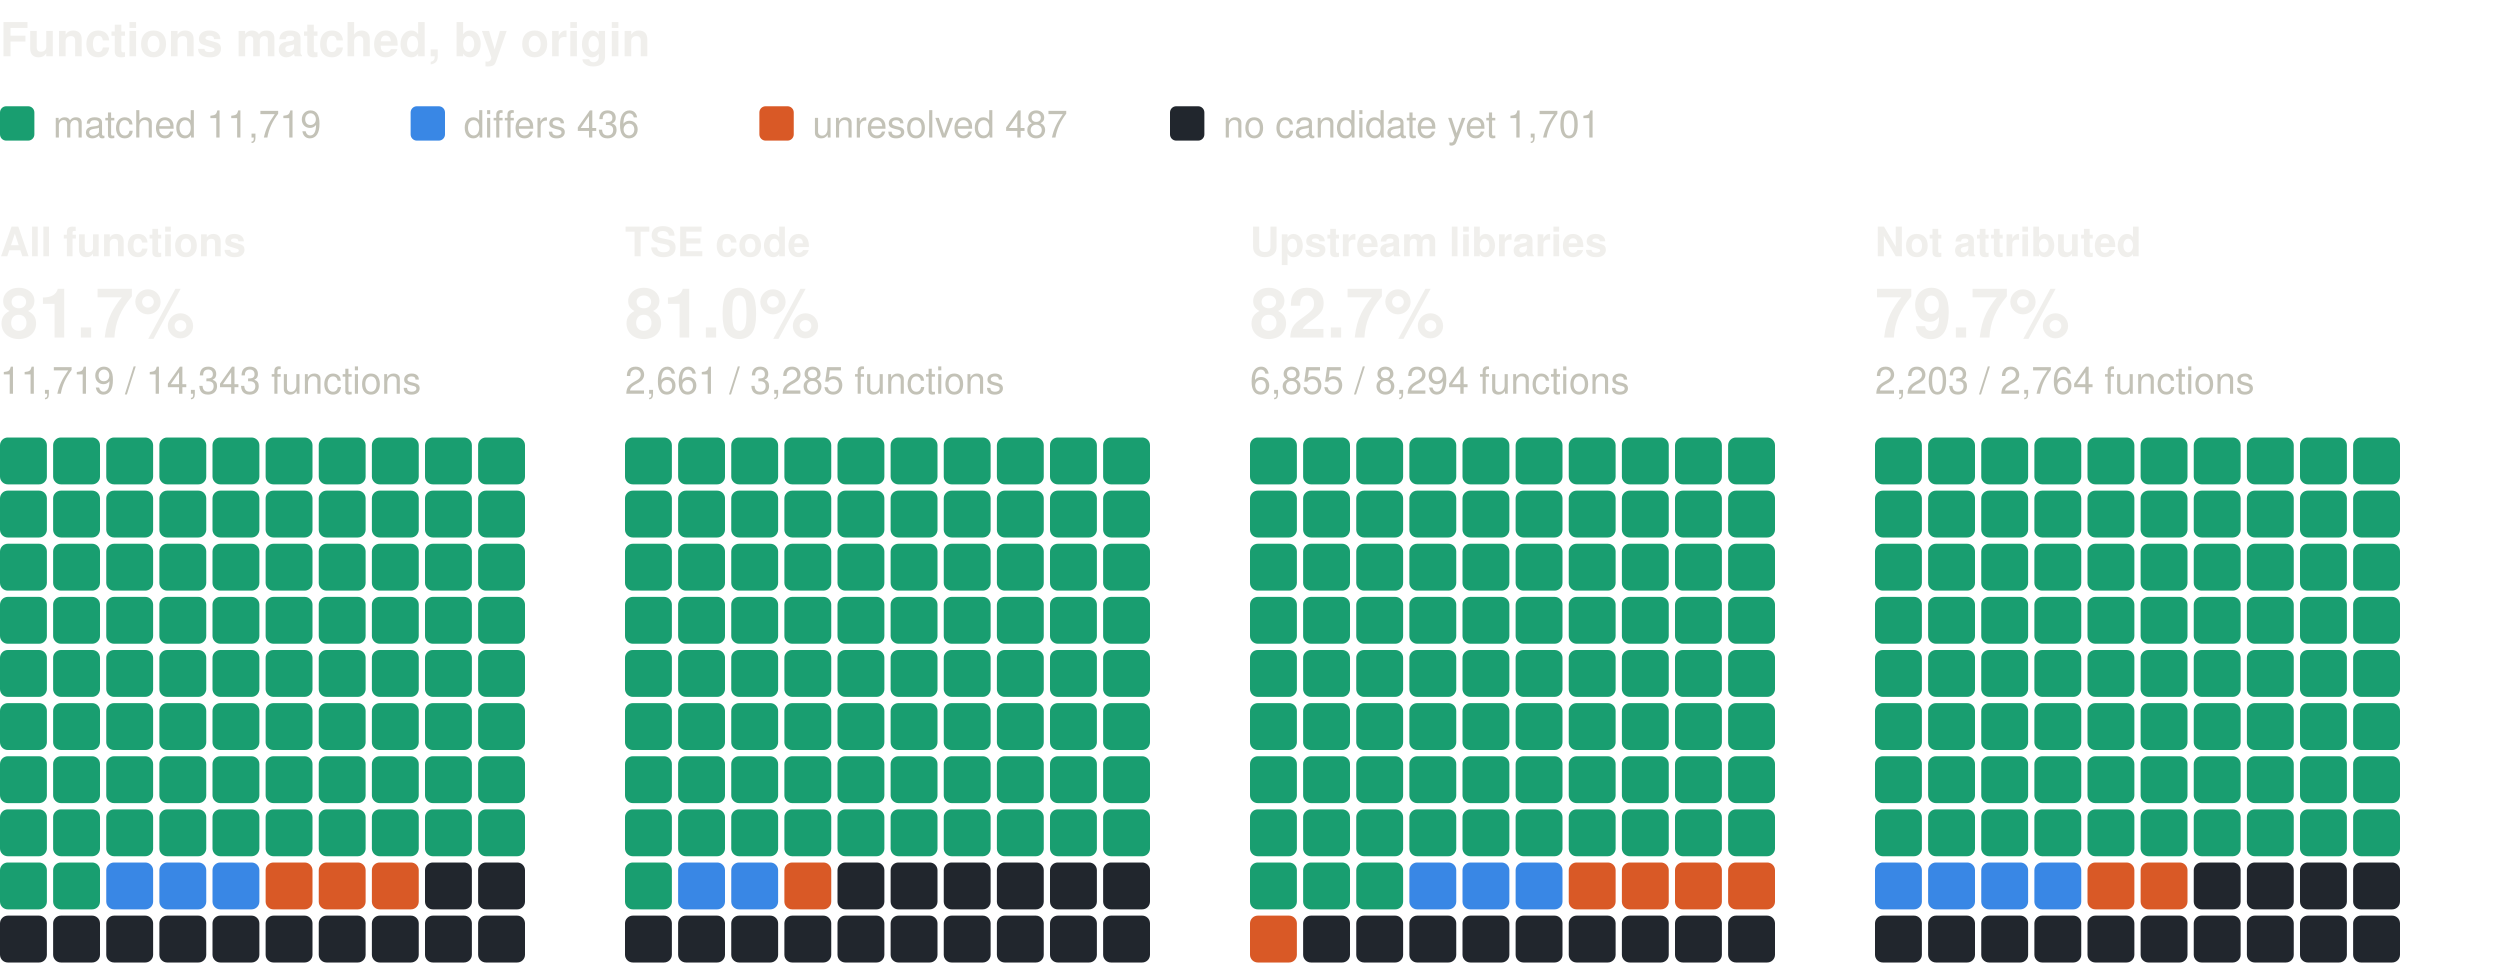
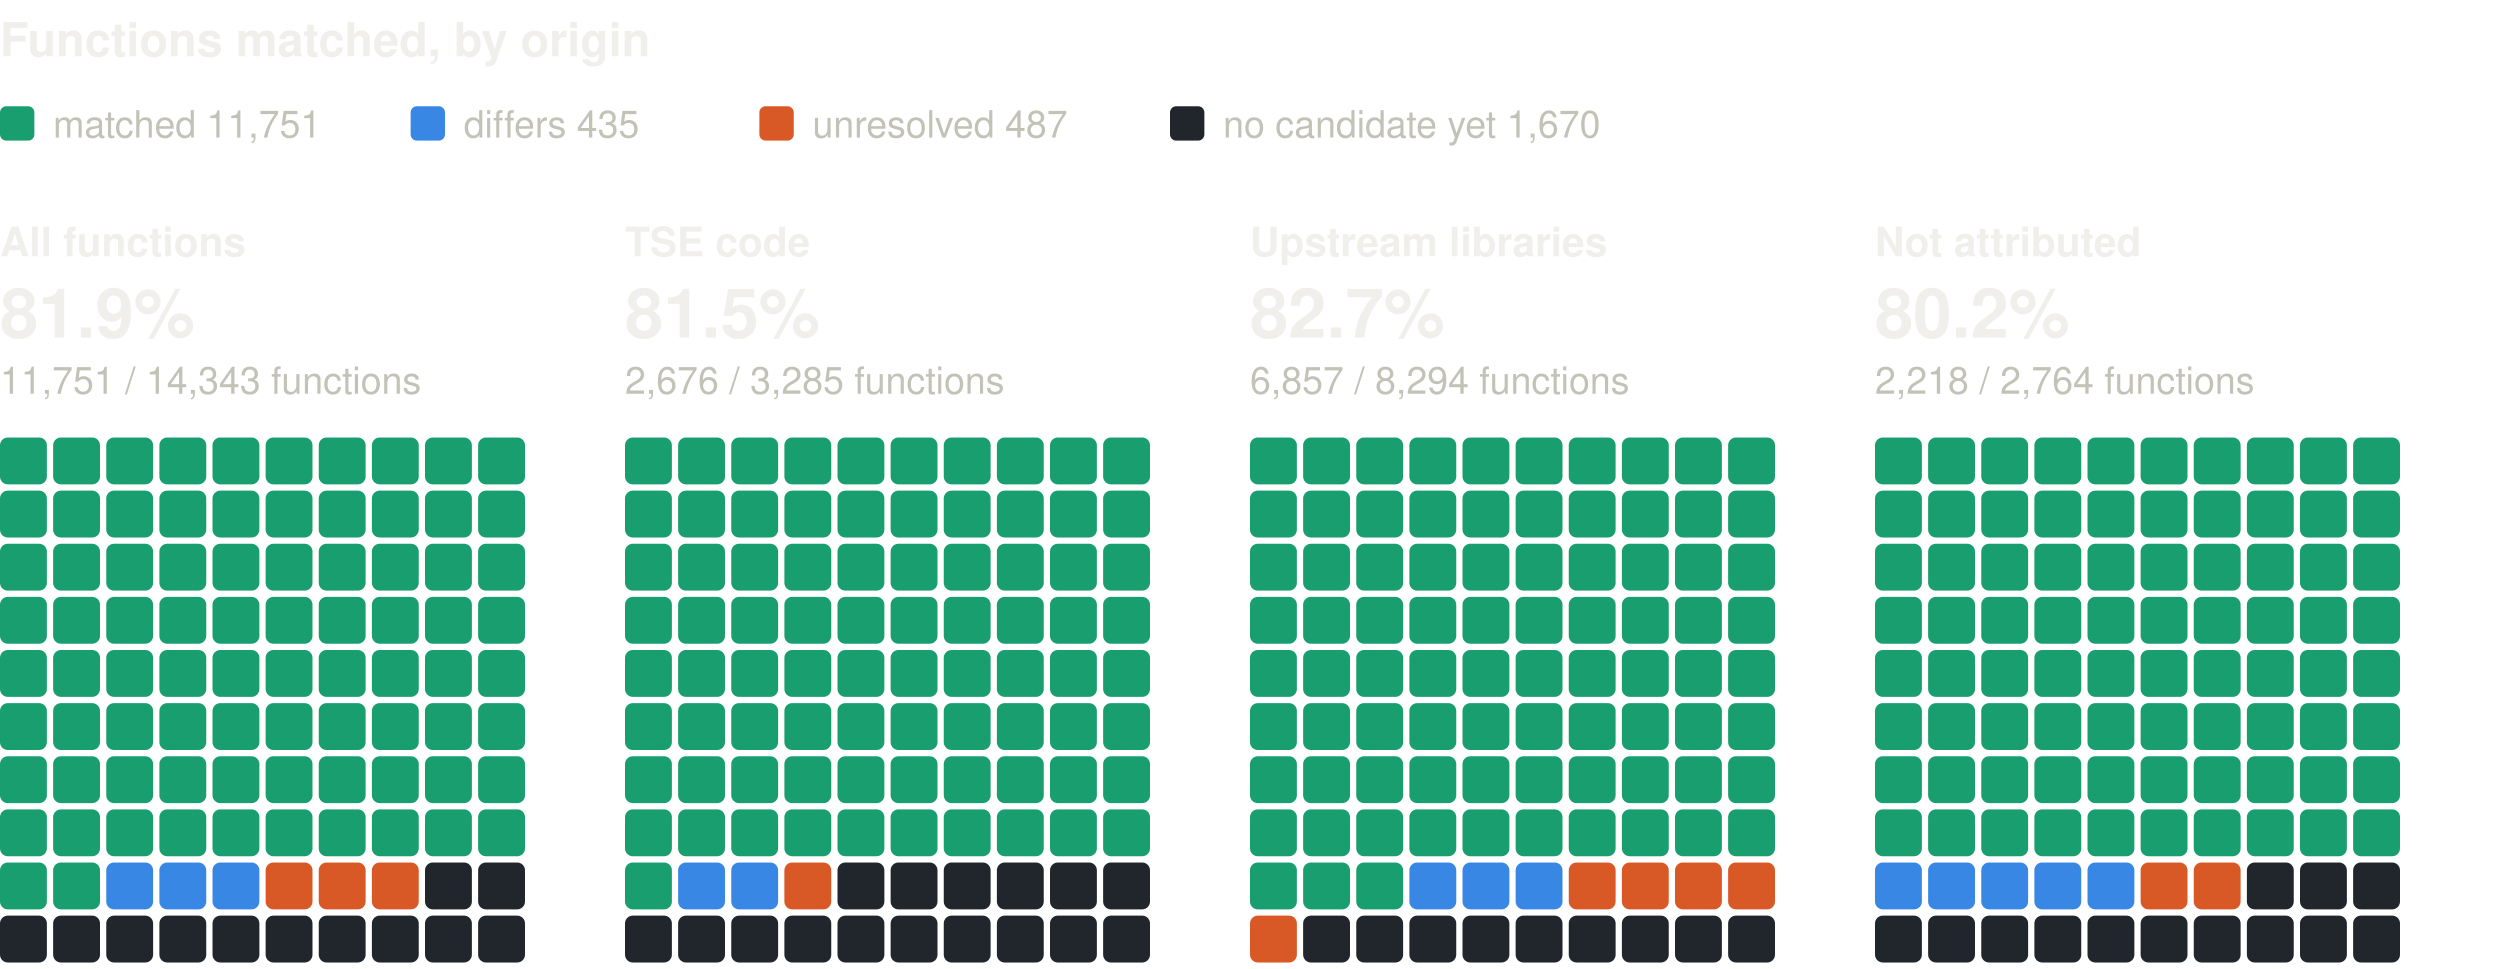
<svg xmlns="http://www.w3.org/2000/svg" width="800" height="310" viewBox="0 0 800 310" role="img" aria-label="Functions matched, by origin: one square per percent, coloured by verdict" font-family="system-ui, -apple-system, 'Segoe UI', Helvetica, Arial, sans-serif">
  <text x="0" y="18" font-size="15" fill="#f0efec" font-weight="600">Functions matched, by origin</text>
  <rect x="0" y="34" width="11" height="11" rx="2" fill="#199e70" />
-   <text x="17" y="44" font-size="12" fill="#c3c2b7">matched 11,719</text>
+   <text x="17" y="44" font-size="12" fill="#c3c2b7">matched 11,751</text>
  <rect x="131.4" y="34" width="11" height="11" rx="2" fill="#3987e5" />
-   <text x="148.4" y="44" font-size="12" fill="#c3c2b7">differs 436</text>
+   <text x="148.4" y="44" font-size="12" fill="#c3c2b7">differs 435</text>
  <rect x="243" y="34" width="11" height="11" rx="2" fill="#d95926" />
  <text x="260" y="44" font-size="12" fill="#c3c2b7">unresolved 487</text>
  <rect x="374.4" y="34" width="11" height="11" rx="2" fill="#21262d" />
-   <text x="391.4" y="44" font-size="12" fill="#c3c2b7">no candidate yet 1,701</text>
+   <text x="391.4" y="44" font-size="12" fill="#c3c2b7">no candidate yet 1,670</text>
  <text x="0" y="82" font-size="13" fill="#f0efec" font-weight="600">All functions</text>
-   <text x="0" y="108" font-size="22" fill="#f0efec" font-weight="600">81.7%</text>
-   <text x="0" y="126" font-size="12" fill="#c3c2b7">11,719 / 14,343 functions</text>
+   <text x="0" y="108" font-size="22" fill="#f0efec" font-weight="600">81.9%</text>
+   <text x="0" y="126" font-size="12" fill="#c3c2b7">11,751 / 14,343 functions</text>
  <rect x="0" y="140" width="15" height="15" rx="2.5" fill="#199e70" />
  <rect x="17" y="140" width="15" height="15" rx="2.5" fill="#199e70" />
  <rect x="34" y="140" width="15" height="15" rx="2.5" fill="#199e70" />
  <rect x="51" y="140" width="15" height="15" rx="2.5" fill="#199e70" />
  <rect x="68" y="140" width="15" height="15" rx="2.5" fill="#199e70" />
  <rect x="85" y="140" width="15" height="15" rx="2.5" fill="#199e70" />
  <rect x="102" y="140" width="15" height="15" rx="2.5" fill="#199e70" />
  <rect x="119" y="140" width="15" height="15" rx="2.5" fill="#199e70" />
  <rect x="136" y="140" width="15" height="15" rx="2.5" fill="#199e70" />
  <rect x="153" y="140" width="15" height="15" rx="2.5" fill="#199e70" />
  <rect x="0" y="157" width="15" height="15" rx="2.5" fill="#199e70" />
  <rect x="17" y="157" width="15" height="15" rx="2.5" fill="#199e70" />
  <rect x="34" y="157" width="15" height="15" rx="2.5" fill="#199e70" />
  <rect x="51" y="157" width="15" height="15" rx="2.5" fill="#199e70" />
  <rect x="68" y="157" width="15" height="15" rx="2.5" fill="#199e70" />
  <rect x="85" y="157" width="15" height="15" rx="2.5" fill="#199e70" />
  <rect x="102" y="157" width="15" height="15" rx="2.5" fill="#199e70" />
  <rect x="119" y="157" width="15" height="15" rx="2.5" fill="#199e70" />
  <rect x="136" y="157" width="15" height="15" rx="2.5" fill="#199e70" />
  <rect x="153" y="157" width="15" height="15" rx="2.5" fill="#199e70" />
  <rect x="0" y="174" width="15" height="15" rx="2.5" fill="#199e70" />
  <rect x="17" y="174" width="15" height="15" rx="2.5" fill="#199e70" />
  <rect x="34" y="174" width="15" height="15" rx="2.5" fill="#199e70" />
  <rect x="51" y="174" width="15" height="15" rx="2.5" fill="#199e70" />
  <rect x="68" y="174" width="15" height="15" rx="2.5" fill="#199e70" />
  <rect x="85" y="174" width="15" height="15" rx="2.5" fill="#199e70" />
  <rect x="102" y="174" width="15" height="15" rx="2.5" fill="#199e70" />
  <rect x="119" y="174" width="15" height="15" rx="2.5" fill="#199e70" />
  <rect x="136" y="174" width="15" height="15" rx="2.5" fill="#199e70" />
  <rect x="153" y="174" width="15" height="15" rx="2.5" fill="#199e70" />
  <rect x="0" y="191" width="15" height="15" rx="2.5" fill="#199e70" />
  <rect x="17" y="191" width="15" height="15" rx="2.5" fill="#199e70" />
  <rect x="34" y="191" width="15" height="15" rx="2.5" fill="#199e70" />
  <rect x="51" y="191" width="15" height="15" rx="2.5" fill="#199e70" />
  <rect x="68" y="191" width="15" height="15" rx="2.5" fill="#199e70" />
  <rect x="85" y="191" width="15" height="15" rx="2.5" fill="#199e70" />
  <rect x="102" y="191" width="15" height="15" rx="2.5" fill="#199e70" />
  <rect x="119" y="191" width="15" height="15" rx="2.5" fill="#199e70" />
  <rect x="136" y="191" width="15" height="15" rx="2.5" fill="#199e70" />
  <rect x="153" y="191" width="15" height="15" rx="2.5" fill="#199e70" />
  <rect x="0" y="208" width="15" height="15" rx="2.5" fill="#199e70" />
  <rect x="17" y="208" width="15" height="15" rx="2.5" fill="#199e70" />
  <rect x="34" y="208" width="15" height="15" rx="2.5" fill="#199e70" />
  <rect x="51" y="208" width="15" height="15" rx="2.5" fill="#199e70" />
  <rect x="68" y="208" width="15" height="15" rx="2.5" fill="#199e70" />
  <rect x="85" y="208" width="15" height="15" rx="2.5" fill="#199e70" />
  <rect x="102" y="208" width="15" height="15" rx="2.5" fill="#199e70" />
  <rect x="119" y="208" width="15" height="15" rx="2.5" fill="#199e70" />
  <rect x="136" y="208" width="15" height="15" rx="2.5" fill="#199e70" />
  <rect x="153" y="208" width="15" height="15" rx="2.5" fill="#199e70" />
  <rect x="0" y="225" width="15" height="15" rx="2.5" fill="#199e70" />
  <rect x="17" y="225" width="15" height="15" rx="2.5" fill="#199e70" />
  <rect x="34" y="225" width="15" height="15" rx="2.5" fill="#199e70" />
  <rect x="51" y="225" width="15" height="15" rx="2.5" fill="#199e70" />
  <rect x="68" y="225" width="15" height="15" rx="2.5" fill="#199e70" />
  <rect x="85" y="225" width="15" height="15" rx="2.5" fill="#199e70" />
  <rect x="102" y="225" width="15" height="15" rx="2.5" fill="#199e70" />
  <rect x="119" y="225" width="15" height="15" rx="2.5" fill="#199e70" />
  <rect x="136" y="225" width="15" height="15" rx="2.5" fill="#199e70" />
  <rect x="153" y="225" width="15" height="15" rx="2.5" fill="#199e70" />
  <rect x="0" y="242" width="15" height="15" rx="2.5" fill="#199e70" />
  <rect x="17" y="242" width="15" height="15" rx="2.5" fill="#199e70" />
  <rect x="34" y="242" width="15" height="15" rx="2.5" fill="#199e70" />
  <rect x="51" y="242" width="15" height="15" rx="2.5" fill="#199e70" />
  <rect x="68" y="242" width="15" height="15" rx="2.5" fill="#199e70" />
  <rect x="85" y="242" width="15" height="15" rx="2.5" fill="#199e70" />
  <rect x="102" y="242" width="15" height="15" rx="2.5" fill="#199e70" />
  <rect x="119" y="242" width="15" height="15" rx="2.5" fill="#199e70" />
  <rect x="136" y="242" width="15" height="15" rx="2.5" fill="#199e70" />
  <rect x="153" y="242" width="15" height="15" rx="2.5" fill="#199e70" />
  <rect x="0" y="259" width="15" height="15" rx="2.5" fill="#199e70" />
  <rect x="17" y="259" width="15" height="15" rx="2.5" fill="#199e70" />
  <rect x="34" y="259" width="15" height="15" rx="2.5" fill="#199e70" />
  <rect x="51" y="259" width="15" height="15" rx="2.5" fill="#199e70" />
  <rect x="68" y="259" width="15" height="15" rx="2.5" fill="#199e70" />
  <rect x="85" y="259" width="15" height="15" rx="2.5" fill="#199e70" />
  <rect x="102" y="259" width="15" height="15" rx="2.5" fill="#199e70" />
  <rect x="119" y="259" width="15" height="15" rx="2.5" fill="#199e70" />
  <rect x="136" y="259" width="15" height="15" rx="2.5" fill="#199e70" />
  <rect x="153" y="259" width="15" height="15" rx="2.5" fill="#199e70" />
  <rect x="0" y="276" width="15" height="15" rx="2.5" fill="#199e70" />
  <rect x="17" y="276" width="15" height="15" rx="2.5" fill="#199e70" />
  <rect x="34" y="276" width="15" height="15" rx="2.5" fill="#3987e5" />
  <rect x="51" y="276" width="15" height="15" rx="2.5" fill="#3987e5" />
  <rect x="68" y="276" width="15" height="15" rx="2.5" fill="#3987e5" />
  <rect x="85" y="276" width="15" height="15" rx="2.5" fill="#d95926" />
  <rect x="102" y="276" width="15" height="15" rx="2.5" fill="#d95926" />
  <rect x="119" y="276" width="15" height="15" rx="2.5" fill="#d95926" />
  <rect x="136" y="276" width="15" height="15" rx="2.5" fill="#21262d" />
  <rect x="153" y="276" width="15" height="15" rx="2.5" fill="#21262d" />
  <rect x="0" y="293" width="15" height="15" rx="2.5" fill="#21262d" />
  <rect x="17" y="293" width="15" height="15" rx="2.5" fill="#21262d" />
  <rect x="34" y="293" width="15" height="15" rx="2.5" fill="#21262d" />
  <rect x="51" y="293" width="15" height="15" rx="2.5" fill="#21262d" />
  <rect x="68" y="293" width="15" height="15" rx="2.5" fill="#21262d" />
  <rect x="85" y="293" width="15" height="15" rx="2.5" fill="#21262d" />
  <rect x="102" y="293" width="15" height="15" rx="2.5" fill="#21262d" />
  <rect x="119" y="293" width="15" height="15" rx="2.5" fill="#21262d" />
  <rect x="136" y="293" width="15" height="15" rx="2.5" fill="#21262d" />
  <rect x="153" y="293" width="15" height="15" rx="2.5" fill="#21262d" />
  <text x="200" y="82" font-size="13" fill="#f0efec" font-weight="600">TSE code</text>
-   <text x="200" y="108" font-size="22" fill="#f0efec" font-weight="600">81.0%</text>
-   <text x="200" y="126" font-size="12" fill="#c3c2b7">2,661 / 3,285 functions</text>
+   <text x="200" y="108" font-size="22" fill="#f0efec" font-weight="600">81.5%</text>
+   <text x="200" y="126" font-size="12" fill="#c3c2b7">2,676 / 3,285 functions</text>
  <rect x="200" y="140" width="15" height="15" rx="2.5" fill="#199e70" />
  <rect x="217" y="140" width="15" height="15" rx="2.5" fill="#199e70" />
  <rect x="234" y="140" width="15" height="15" rx="2.5" fill="#199e70" />
  <rect x="251" y="140" width="15" height="15" rx="2.5" fill="#199e70" />
  <rect x="268" y="140" width="15" height="15" rx="2.5" fill="#199e70" />
  <rect x="285" y="140" width="15" height="15" rx="2.5" fill="#199e70" />
  <rect x="302" y="140" width="15" height="15" rx="2.5" fill="#199e70" />
  <rect x="319" y="140" width="15" height="15" rx="2.5" fill="#199e70" />
  <rect x="336" y="140" width="15" height="15" rx="2.5" fill="#199e70" />
  <rect x="353" y="140" width="15" height="15" rx="2.5" fill="#199e70" />
  <rect x="200" y="157" width="15" height="15" rx="2.5" fill="#199e70" />
  <rect x="217" y="157" width="15" height="15" rx="2.5" fill="#199e70" />
  <rect x="234" y="157" width="15" height="15" rx="2.5" fill="#199e70" />
  <rect x="251" y="157" width="15" height="15" rx="2.5" fill="#199e70" />
  <rect x="268" y="157" width="15" height="15" rx="2.5" fill="#199e70" />
  <rect x="285" y="157" width="15" height="15" rx="2.5" fill="#199e70" />
  <rect x="302" y="157" width="15" height="15" rx="2.5" fill="#199e70" />
  <rect x="319" y="157" width="15" height="15" rx="2.5" fill="#199e70" />
  <rect x="336" y="157" width="15" height="15" rx="2.5" fill="#199e70" />
  <rect x="353" y="157" width="15" height="15" rx="2.5" fill="#199e70" />
  <rect x="200" y="174" width="15" height="15" rx="2.5" fill="#199e70" />
  <rect x="217" y="174" width="15" height="15" rx="2.5" fill="#199e70" />
  <rect x="234" y="174" width="15" height="15" rx="2.5" fill="#199e70" />
  <rect x="251" y="174" width="15" height="15" rx="2.5" fill="#199e70" />
  <rect x="268" y="174" width="15" height="15" rx="2.5" fill="#199e70" />
  <rect x="285" y="174" width="15" height="15" rx="2.5" fill="#199e70" />
  <rect x="302" y="174" width="15" height="15" rx="2.5" fill="#199e70" />
  <rect x="319" y="174" width="15" height="15" rx="2.5" fill="#199e70" />
  <rect x="336" y="174" width="15" height="15" rx="2.5" fill="#199e70" />
  <rect x="353" y="174" width="15" height="15" rx="2.5" fill="#199e70" />
  <rect x="200" y="191" width="15" height="15" rx="2.5" fill="#199e70" />
  <rect x="217" y="191" width="15" height="15" rx="2.5" fill="#199e70" />
  <rect x="234" y="191" width="15" height="15" rx="2.5" fill="#199e70" />
  <rect x="251" y="191" width="15" height="15" rx="2.5" fill="#199e70" />
  <rect x="268" y="191" width="15" height="15" rx="2.5" fill="#199e70" />
  <rect x="285" y="191" width="15" height="15" rx="2.5" fill="#199e70" />
  <rect x="302" y="191" width="15" height="15" rx="2.5" fill="#199e70" />
  <rect x="319" y="191" width="15" height="15" rx="2.5" fill="#199e70" />
  <rect x="336" y="191" width="15" height="15" rx="2.5" fill="#199e70" />
  <rect x="353" y="191" width="15" height="15" rx="2.5" fill="#199e70" />
  <rect x="200" y="208" width="15" height="15" rx="2.5" fill="#199e70" />
  <rect x="217" y="208" width="15" height="15" rx="2.5" fill="#199e70" />
  <rect x="234" y="208" width="15" height="15" rx="2.5" fill="#199e70" />
  <rect x="251" y="208" width="15" height="15" rx="2.5" fill="#199e70" />
  <rect x="268" y="208" width="15" height="15" rx="2.5" fill="#199e70" />
  <rect x="285" y="208" width="15" height="15" rx="2.5" fill="#199e70" />
  <rect x="302" y="208" width="15" height="15" rx="2.5" fill="#199e70" />
  <rect x="319" y="208" width="15" height="15" rx="2.5" fill="#199e70" />
  <rect x="336" y="208" width="15" height="15" rx="2.5" fill="#199e70" />
  <rect x="353" y="208" width="15" height="15" rx="2.5" fill="#199e70" />
  <rect x="200" y="225" width="15" height="15" rx="2.5" fill="#199e70" />
  <rect x="217" y="225" width="15" height="15" rx="2.5" fill="#199e70" />
  <rect x="234" y="225" width="15" height="15" rx="2.5" fill="#199e70" />
  <rect x="251" y="225" width="15" height="15" rx="2.5" fill="#199e70" />
  <rect x="268" y="225" width="15" height="15" rx="2.5" fill="#199e70" />
  <rect x="285" y="225" width="15" height="15" rx="2.5" fill="#199e70" />
  <rect x="302" y="225" width="15" height="15" rx="2.5" fill="#199e70" />
  <rect x="319" y="225" width="15" height="15" rx="2.5" fill="#199e70" />
  <rect x="336" y="225" width="15" height="15" rx="2.5" fill="#199e70" />
  <rect x="353" y="225" width="15" height="15" rx="2.5" fill="#199e70" />
  <rect x="200" y="242" width="15" height="15" rx="2.5" fill="#199e70" />
  <rect x="217" y="242" width="15" height="15" rx="2.5" fill="#199e70" />
  <rect x="234" y="242" width="15" height="15" rx="2.5" fill="#199e70" />
  <rect x="251" y="242" width="15" height="15" rx="2.5" fill="#199e70" />
  <rect x="268" y="242" width="15" height="15" rx="2.5" fill="#199e70" />
  <rect x="285" y="242" width="15" height="15" rx="2.5" fill="#199e70" />
  <rect x="302" y="242" width="15" height="15" rx="2.5" fill="#199e70" />
  <rect x="319" y="242" width="15" height="15" rx="2.5" fill="#199e70" />
  <rect x="336" y="242" width="15" height="15" rx="2.5" fill="#199e70" />
  <rect x="353" y="242" width="15" height="15" rx="2.5" fill="#199e70" />
  <rect x="200" y="259" width="15" height="15" rx="2.5" fill="#199e70" />
  <rect x="217" y="259" width="15" height="15" rx="2.5" fill="#199e70" />
  <rect x="234" y="259" width="15" height="15" rx="2.5" fill="#199e70" />
  <rect x="251" y="259" width="15" height="15" rx="2.5" fill="#199e70" />
  <rect x="268" y="259" width="15" height="15" rx="2.5" fill="#199e70" />
  <rect x="285" y="259" width="15" height="15" rx="2.5" fill="#199e70" />
  <rect x="302" y="259" width="15" height="15" rx="2.5" fill="#199e70" />
  <rect x="319" y="259" width="15" height="15" rx="2.5" fill="#199e70" />
  <rect x="336" y="259" width="15" height="15" rx="2.5" fill="#199e70" />
  <rect x="353" y="259" width="15" height="15" rx="2.5" fill="#199e70" />
  <rect x="200" y="276" width="15" height="15" rx="2.5" fill="#199e70" />
  <rect x="217" y="276" width="15" height="15" rx="2.5" fill="#3987e5" />
  <rect x="234" y="276" width="15" height="15" rx="2.5" fill="#3987e5" />
  <rect x="251" y="276" width="15" height="15" rx="2.5" fill="#d95926" />
  <rect x="268" y="276" width="15" height="15" rx="2.5" fill="#21262d" />
  <rect x="285" y="276" width="15" height="15" rx="2.5" fill="#21262d" />
  <rect x="302" y="276" width="15" height="15" rx="2.5" fill="#21262d" />
  <rect x="319" y="276" width="15" height="15" rx="2.5" fill="#21262d" />
  <rect x="336" y="276" width="15" height="15" rx="2.5" fill="#21262d" />
  <rect x="353" y="276" width="15" height="15" rx="2.5" fill="#21262d" />
  <rect x="200" y="293" width="15" height="15" rx="2.5" fill="#21262d" />
  <rect x="217" y="293" width="15" height="15" rx="2.5" fill="#21262d" />
  <rect x="234" y="293" width="15" height="15" rx="2.5" fill="#21262d" />
  <rect x="251" y="293" width="15" height="15" rx="2.5" fill="#21262d" />
  <rect x="268" y="293" width="15" height="15" rx="2.5" fill="#21262d" />
  <rect x="285" y="293" width="15" height="15" rx="2.5" fill="#21262d" />
  <rect x="302" y="293" width="15" height="15" rx="2.5" fill="#21262d" />
  <rect x="319" y="293" width="15" height="15" rx="2.5" fill="#21262d" />
  <rect x="336" y="293" width="15" height="15" rx="2.5" fill="#21262d" />
  <rect x="353" y="293" width="15" height="15" rx="2.5" fill="#21262d" />
  <text x="400" y="82" font-size="13" fill="#f0efec" font-weight="600">Upstream libraries</text>
  <text x="400" y="108" font-size="22" fill="#f0efec" font-weight="600">82.7%</text>
-   <text x="400" y="126" font-size="12" fill="#c3c2b7">6,855 / 8,294 functions</text>
+   <text x="400" y="126" font-size="12" fill="#c3c2b7">6,857 / 8,294 functions</text>
  <rect x="400" y="140" width="15" height="15" rx="2.5" fill="#199e70" />
  <rect x="417" y="140" width="15" height="15" rx="2.5" fill="#199e70" />
  <rect x="434" y="140" width="15" height="15" rx="2.5" fill="#199e70" />
  <rect x="451" y="140" width="15" height="15" rx="2.5" fill="#199e70" />
  <rect x="468" y="140" width="15" height="15" rx="2.5" fill="#199e70" />
  <rect x="485" y="140" width="15" height="15" rx="2.5" fill="#199e70" />
  <rect x="502" y="140" width="15" height="15" rx="2.5" fill="#199e70" />
  <rect x="519" y="140" width="15" height="15" rx="2.5" fill="#199e70" />
  <rect x="536" y="140" width="15" height="15" rx="2.5" fill="#199e70" />
  <rect x="553" y="140" width="15" height="15" rx="2.5" fill="#199e70" />
  <rect x="400" y="157" width="15" height="15" rx="2.5" fill="#199e70" />
  <rect x="417" y="157" width="15" height="15" rx="2.5" fill="#199e70" />
  <rect x="434" y="157" width="15" height="15" rx="2.5" fill="#199e70" />
  <rect x="451" y="157" width="15" height="15" rx="2.5" fill="#199e70" />
  <rect x="468" y="157" width="15" height="15" rx="2.5" fill="#199e70" />
  <rect x="485" y="157" width="15" height="15" rx="2.5" fill="#199e70" />
  <rect x="502" y="157" width="15" height="15" rx="2.5" fill="#199e70" />
  <rect x="519" y="157" width="15" height="15" rx="2.5" fill="#199e70" />
  <rect x="536" y="157" width="15" height="15" rx="2.5" fill="#199e70" />
  <rect x="553" y="157" width="15" height="15" rx="2.5" fill="#199e70" />
  <rect x="400" y="174" width="15" height="15" rx="2.5" fill="#199e70" />
  <rect x="417" y="174" width="15" height="15" rx="2.5" fill="#199e70" />
  <rect x="434" y="174" width="15" height="15" rx="2.5" fill="#199e70" />
  <rect x="451" y="174" width="15" height="15" rx="2.5" fill="#199e70" />
  <rect x="468" y="174" width="15" height="15" rx="2.5" fill="#199e70" />
  <rect x="485" y="174" width="15" height="15" rx="2.5" fill="#199e70" />
  <rect x="502" y="174" width="15" height="15" rx="2.5" fill="#199e70" />
  <rect x="519" y="174" width="15" height="15" rx="2.5" fill="#199e70" />
  <rect x="536" y="174" width="15" height="15" rx="2.5" fill="#199e70" />
  <rect x="553" y="174" width="15" height="15" rx="2.5" fill="#199e70" />
  <rect x="400" y="191" width="15" height="15" rx="2.5" fill="#199e70" />
  <rect x="417" y="191" width="15" height="15" rx="2.5" fill="#199e70" />
  <rect x="434" y="191" width="15" height="15" rx="2.5" fill="#199e70" />
  <rect x="451" y="191" width="15" height="15" rx="2.5" fill="#199e70" />
  <rect x="468" y="191" width="15" height="15" rx="2.5" fill="#199e70" />
  <rect x="485" y="191" width="15" height="15" rx="2.5" fill="#199e70" />
  <rect x="502" y="191" width="15" height="15" rx="2.5" fill="#199e70" />
  <rect x="519" y="191" width="15" height="15" rx="2.5" fill="#199e70" />
  <rect x="536" y="191" width="15" height="15" rx="2.5" fill="#199e70" />
  <rect x="553" y="191" width="15" height="15" rx="2.5" fill="#199e70" />
  <rect x="400" y="208" width="15" height="15" rx="2.5" fill="#199e70" />
  <rect x="417" y="208" width="15" height="15" rx="2.5" fill="#199e70" />
  <rect x="434" y="208" width="15" height="15" rx="2.5" fill="#199e70" />
  <rect x="451" y="208" width="15" height="15" rx="2.5" fill="#199e70" />
  <rect x="468" y="208" width="15" height="15" rx="2.5" fill="#199e70" />
  <rect x="485" y="208" width="15" height="15" rx="2.5" fill="#199e70" />
  <rect x="502" y="208" width="15" height="15" rx="2.5" fill="#199e70" />
  <rect x="519" y="208" width="15" height="15" rx="2.5" fill="#199e70" />
  <rect x="536" y="208" width="15" height="15" rx="2.5" fill="#199e70" />
  <rect x="553" y="208" width="15" height="15" rx="2.5" fill="#199e70" />
  <rect x="400" y="225" width="15" height="15" rx="2.5" fill="#199e70" />
  <rect x="417" y="225" width="15" height="15" rx="2.5" fill="#199e70" />
  <rect x="434" y="225" width="15" height="15" rx="2.5" fill="#199e70" />
  <rect x="451" y="225" width="15" height="15" rx="2.5" fill="#199e70" />
  <rect x="468" y="225" width="15" height="15" rx="2.5" fill="#199e70" />
  <rect x="485" y="225" width="15" height="15" rx="2.5" fill="#199e70" />
  <rect x="502" y="225" width="15" height="15" rx="2.5" fill="#199e70" />
  <rect x="519" y="225" width="15" height="15" rx="2.5" fill="#199e70" />
  <rect x="536" y="225" width="15" height="15" rx="2.5" fill="#199e70" />
  <rect x="553" y="225" width="15" height="15" rx="2.5" fill="#199e70" />
  <rect x="400" y="242" width="15" height="15" rx="2.5" fill="#199e70" />
  <rect x="417" y="242" width="15" height="15" rx="2.5" fill="#199e70" />
  <rect x="434" y="242" width="15" height="15" rx="2.5" fill="#199e70" />
  <rect x="451" y="242" width="15" height="15" rx="2.5" fill="#199e70" />
  <rect x="468" y="242" width="15" height="15" rx="2.5" fill="#199e70" />
  <rect x="485" y="242" width="15" height="15" rx="2.5" fill="#199e70" />
  <rect x="502" y="242" width="15" height="15" rx="2.5" fill="#199e70" />
  <rect x="519" y="242" width="15" height="15" rx="2.5" fill="#199e70" />
  <rect x="536" y="242" width="15" height="15" rx="2.5" fill="#199e70" />
  <rect x="553" y="242" width="15" height="15" rx="2.5" fill="#199e70" />
  <rect x="400" y="259" width="15" height="15" rx="2.5" fill="#199e70" />
  <rect x="417" y="259" width="15" height="15" rx="2.5" fill="#199e70" />
  <rect x="434" y="259" width="15" height="15" rx="2.5" fill="#199e70" />
  <rect x="451" y="259" width="15" height="15" rx="2.5" fill="#199e70" />
  <rect x="468" y="259" width="15" height="15" rx="2.5" fill="#199e70" />
  <rect x="485" y="259" width="15" height="15" rx="2.5" fill="#199e70" />
  <rect x="502" y="259" width="15" height="15" rx="2.5" fill="#199e70" />
  <rect x="519" y="259" width="15" height="15" rx="2.5" fill="#199e70" />
  <rect x="536" y="259" width="15" height="15" rx="2.5" fill="#199e70" />
  <rect x="553" y="259" width="15" height="15" rx="2.5" fill="#199e70" />
  <rect x="400" y="276" width="15" height="15" rx="2.5" fill="#199e70" />
  <rect x="417" y="276" width="15" height="15" rx="2.5" fill="#199e70" />
  <rect x="434" y="276" width="15" height="15" rx="2.5" fill="#199e70" />
  <rect x="451" y="276" width="15" height="15" rx="2.5" fill="#3987e5" />
  <rect x="468" y="276" width="15" height="15" rx="2.5" fill="#3987e5" />
  <rect x="485" y="276" width="15" height="15" rx="2.5" fill="#3987e5" />
  <rect x="502" y="276" width="15" height="15" rx="2.5" fill="#d95926" />
  <rect x="519" y="276" width="15" height="15" rx="2.5" fill="#d95926" />
  <rect x="536" y="276" width="15" height="15" rx="2.5" fill="#d95926" />
  <rect x="553" y="276" width="15" height="15" rx="2.5" fill="#d95926" />
  <rect x="400" y="293" width="15" height="15" rx="2.5" fill="#d95926" />
  <rect x="417" y="293" width="15" height="15" rx="2.5" fill="#21262d" />
  <rect x="434" y="293" width="15" height="15" rx="2.5" fill="#21262d" />
  <rect x="451" y="293" width="15" height="15" rx="2.5" fill="#21262d" />
  <rect x="468" y="293" width="15" height="15" rx="2.5" fill="#21262d" />
  <rect x="485" y="293" width="15" height="15" rx="2.5" fill="#21262d" />
  <rect x="502" y="293" width="15" height="15" rx="2.5" fill="#21262d" />
  <rect x="519" y="293" width="15" height="15" rx="2.5" fill="#21262d" />
  <rect x="536" y="293" width="15" height="15" rx="2.5" fill="#21262d" />
  <rect x="553" y="293" width="15" height="15" rx="2.5" fill="#21262d" />
  <text x="600" y="82" font-size="13" fill="#f0efec" font-weight="600">Not attributed</text>
-   <text x="600" y="108" font-size="22" fill="#f0efec" font-weight="600">79.7%</text>
-   <text x="600" y="126" font-size="12" fill="#c3c2b7">2,203 / 2,764 functions</text>
+   <text x="600" y="108" font-size="22" fill="#f0efec" font-weight="600">80.2%</text>
+   <text x="600" y="126" font-size="12" fill="#c3c2b7">2,218 / 2,764 functions</text>
  <rect x="600" y="140" width="15" height="15" rx="2.5" fill="#199e70" />
  <rect x="617" y="140" width="15" height="15" rx="2.5" fill="#199e70" />
  <rect x="634" y="140" width="15" height="15" rx="2.5" fill="#199e70" />
  <rect x="651" y="140" width="15" height="15" rx="2.5" fill="#199e70" />
  <rect x="668" y="140" width="15" height="15" rx="2.5" fill="#199e70" />
  <rect x="685" y="140" width="15" height="15" rx="2.5" fill="#199e70" />
  <rect x="702" y="140" width="15" height="15" rx="2.5" fill="#199e70" />
  <rect x="719" y="140" width="15" height="15" rx="2.5" fill="#199e70" />
  <rect x="736" y="140" width="15" height="15" rx="2.5" fill="#199e70" />
  <rect x="753" y="140" width="15" height="15" rx="2.5" fill="#199e70" />
  <rect x="600" y="157" width="15" height="15" rx="2.5" fill="#199e70" />
  <rect x="617" y="157" width="15" height="15" rx="2.5" fill="#199e70" />
  <rect x="634" y="157" width="15" height="15" rx="2.5" fill="#199e70" />
  <rect x="651" y="157" width="15" height="15" rx="2.5" fill="#199e70" />
  <rect x="668" y="157" width="15" height="15" rx="2.5" fill="#199e70" />
  <rect x="685" y="157" width="15" height="15" rx="2.5" fill="#199e70" />
  <rect x="702" y="157" width="15" height="15" rx="2.5" fill="#199e70" />
  <rect x="719" y="157" width="15" height="15" rx="2.5" fill="#199e70" />
  <rect x="736" y="157" width="15" height="15" rx="2.5" fill="#199e70" />
  <rect x="753" y="157" width="15" height="15" rx="2.5" fill="#199e70" />
  <rect x="600" y="174" width="15" height="15" rx="2.5" fill="#199e70" />
  <rect x="617" y="174" width="15" height="15" rx="2.5" fill="#199e70" />
  <rect x="634" y="174" width="15" height="15" rx="2.5" fill="#199e70" />
  <rect x="651" y="174" width="15" height="15" rx="2.5" fill="#199e70" />
  <rect x="668" y="174" width="15" height="15" rx="2.5" fill="#199e70" />
  <rect x="685" y="174" width="15" height="15" rx="2.5" fill="#199e70" />
  <rect x="702" y="174" width="15" height="15" rx="2.5" fill="#199e70" />
  <rect x="719" y="174" width="15" height="15" rx="2.5" fill="#199e70" />
  <rect x="736" y="174" width="15" height="15" rx="2.5" fill="#199e70" />
  <rect x="753" y="174" width="15" height="15" rx="2.5" fill="#199e70" />
  <rect x="600" y="191" width="15" height="15" rx="2.5" fill="#199e70" />
  <rect x="617" y="191" width="15" height="15" rx="2.5" fill="#199e70" />
  <rect x="634" y="191" width="15" height="15" rx="2.5" fill="#199e70" />
  <rect x="651" y="191" width="15" height="15" rx="2.5" fill="#199e70" />
  <rect x="668" y="191" width="15" height="15" rx="2.5" fill="#199e70" />
  <rect x="685" y="191" width="15" height="15" rx="2.5" fill="#199e70" />
  <rect x="702" y="191" width="15" height="15" rx="2.5" fill="#199e70" />
  <rect x="719" y="191" width="15" height="15" rx="2.5" fill="#199e70" />
  <rect x="736" y="191" width="15" height="15" rx="2.5" fill="#199e70" />
  <rect x="753" y="191" width="15" height="15" rx="2.5" fill="#199e70" />
  <rect x="600" y="208" width="15" height="15" rx="2.5" fill="#199e70" />
  <rect x="617" y="208" width="15" height="15" rx="2.5" fill="#199e70" />
  <rect x="634" y="208" width="15" height="15" rx="2.5" fill="#199e70" />
  <rect x="651" y="208" width="15" height="15" rx="2.5" fill="#199e70" />
  <rect x="668" y="208" width="15" height="15" rx="2.5" fill="#199e70" />
  <rect x="685" y="208" width="15" height="15" rx="2.5" fill="#199e70" />
  <rect x="702" y="208" width="15" height="15" rx="2.5" fill="#199e70" />
  <rect x="719" y="208" width="15" height="15" rx="2.5" fill="#199e70" />
  <rect x="736" y="208" width="15" height="15" rx="2.5" fill="#199e70" />
  <rect x="753" y="208" width="15" height="15" rx="2.5" fill="#199e70" />
  <rect x="600" y="225" width="15" height="15" rx="2.5" fill="#199e70" />
  <rect x="617" y="225" width="15" height="15" rx="2.5" fill="#199e70" />
  <rect x="634" y="225" width="15" height="15" rx="2.5" fill="#199e70" />
  <rect x="651" y="225" width="15" height="15" rx="2.5" fill="#199e70" />
  <rect x="668" y="225" width="15" height="15" rx="2.5" fill="#199e70" />
  <rect x="685" y="225" width="15" height="15" rx="2.5" fill="#199e70" />
  <rect x="702" y="225" width="15" height="15" rx="2.5" fill="#199e70" />
  <rect x="719" y="225" width="15" height="15" rx="2.5" fill="#199e70" />
  <rect x="736" y="225" width="15" height="15" rx="2.5" fill="#199e70" />
  <rect x="753" y="225" width="15" height="15" rx="2.5" fill="#199e70" />
  <rect x="600" y="242" width="15" height="15" rx="2.5" fill="#199e70" />
  <rect x="617" y="242" width="15" height="15" rx="2.5" fill="#199e70" />
  <rect x="634" y="242" width="15" height="15" rx="2.5" fill="#199e70" />
  <rect x="651" y="242" width="15" height="15" rx="2.5" fill="#199e70" />
  <rect x="668" y="242" width="15" height="15" rx="2.5" fill="#199e70" />
  <rect x="685" y="242" width="15" height="15" rx="2.5" fill="#199e70" />
  <rect x="702" y="242" width="15" height="15" rx="2.5" fill="#199e70" />
  <rect x="719" y="242" width="15" height="15" rx="2.5" fill="#199e70" />
  <rect x="736" y="242" width="15" height="15" rx="2.5" fill="#199e70" />
  <rect x="753" y="242" width="15" height="15" rx="2.5" fill="#199e70" />
  <rect x="600" y="259" width="15" height="15" rx="2.5" fill="#199e70" />
  <rect x="617" y="259" width="15" height="15" rx="2.5" fill="#199e70" />
  <rect x="634" y="259" width="15" height="15" rx="2.5" fill="#199e70" />
  <rect x="651" y="259" width="15" height="15" rx="2.5" fill="#199e70" />
  <rect x="668" y="259" width="15" height="15" rx="2.5" fill="#199e70" />
  <rect x="685" y="259" width="15" height="15" rx="2.5" fill="#199e70" />
  <rect x="702" y="259" width="15" height="15" rx="2.5" fill="#199e70" />
  <rect x="719" y="259" width="15" height="15" rx="2.5" fill="#199e70" />
  <rect x="736" y="259" width="15" height="15" rx="2.5" fill="#199e70" />
  <rect x="753" y="259" width="15" height="15" rx="2.5" fill="#199e70" />
  <rect x="600" y="276" width="15" height="15" rx="2.5" fill="#3987e5" />
  <rect x="617" y="276" width="15" height="15" rx="2.5" fill="#3987e5" />
  <rect x="634" y="276" width="15" height="15" rx="2.5" fill="#3987e5" />
  <rect x="651" y="276" width="15" height="15" rx="2.5" fill="#3987e5" />
-   <rect x="668" y="276" width="15" height="15" rx="2.5" fill="#d95926" />
+   <rect x="668" y="276" width="15" height="15" rx="2.5" fill="#3987e5" />
  <rect x="685" y="276" width="15" height="15" rx="2.5" fill="#d95926" />
-   <rect x="702" y="276" width="15" height="15" rx="2.5" fill="#21262d" />
+   <rect x="702" y="276" width="15" height="15" rx="2.5" fill="#d95926" />
  <rect x="719" y="276" width="15" height="15" rx="2.5" fill="#21262d" />
  <rect x="736" y="276" width="15" height="15" rx="2.5" fill="#21262d" />
  <rect x="753" y="276" width="15" height="15" rx="2.5" fill="#21262d" />
  <rect x="600" y="293" width="15" height="15" rx="2.5" fill="#21262d" />
  <rect x="617" y="293" width="15" height="15" rx="2.5" fill="#21262d" />
  <rect x="634" y="293" width="15" height="15" rx="2.5" fill="#21262d" />
  <rect x="651" y="293" width="15" height="15" rx="2.5" fill="#21262d" />
  <rect x="668" y="293" width="15" height="15" rx="2.5" fill="#21262d" />
  <rect x="685" y="293" width="15" height="15" rx="2.5" fill="#21262d" />
  <rect x="702" y="293" width="15" height="15" rx="2.5" fill="#21262d" />
  <rect x="719" y="293" width="15" height="15" rx="2.5" fill="#21262d" />
  <rect x="736" y="293" width="15" height="15" rx="2.5" fill="#21262d" />
  <rect x="753" y="293" width="15" height="15" rx="2.5" fill="#21262d" />
</svg>
